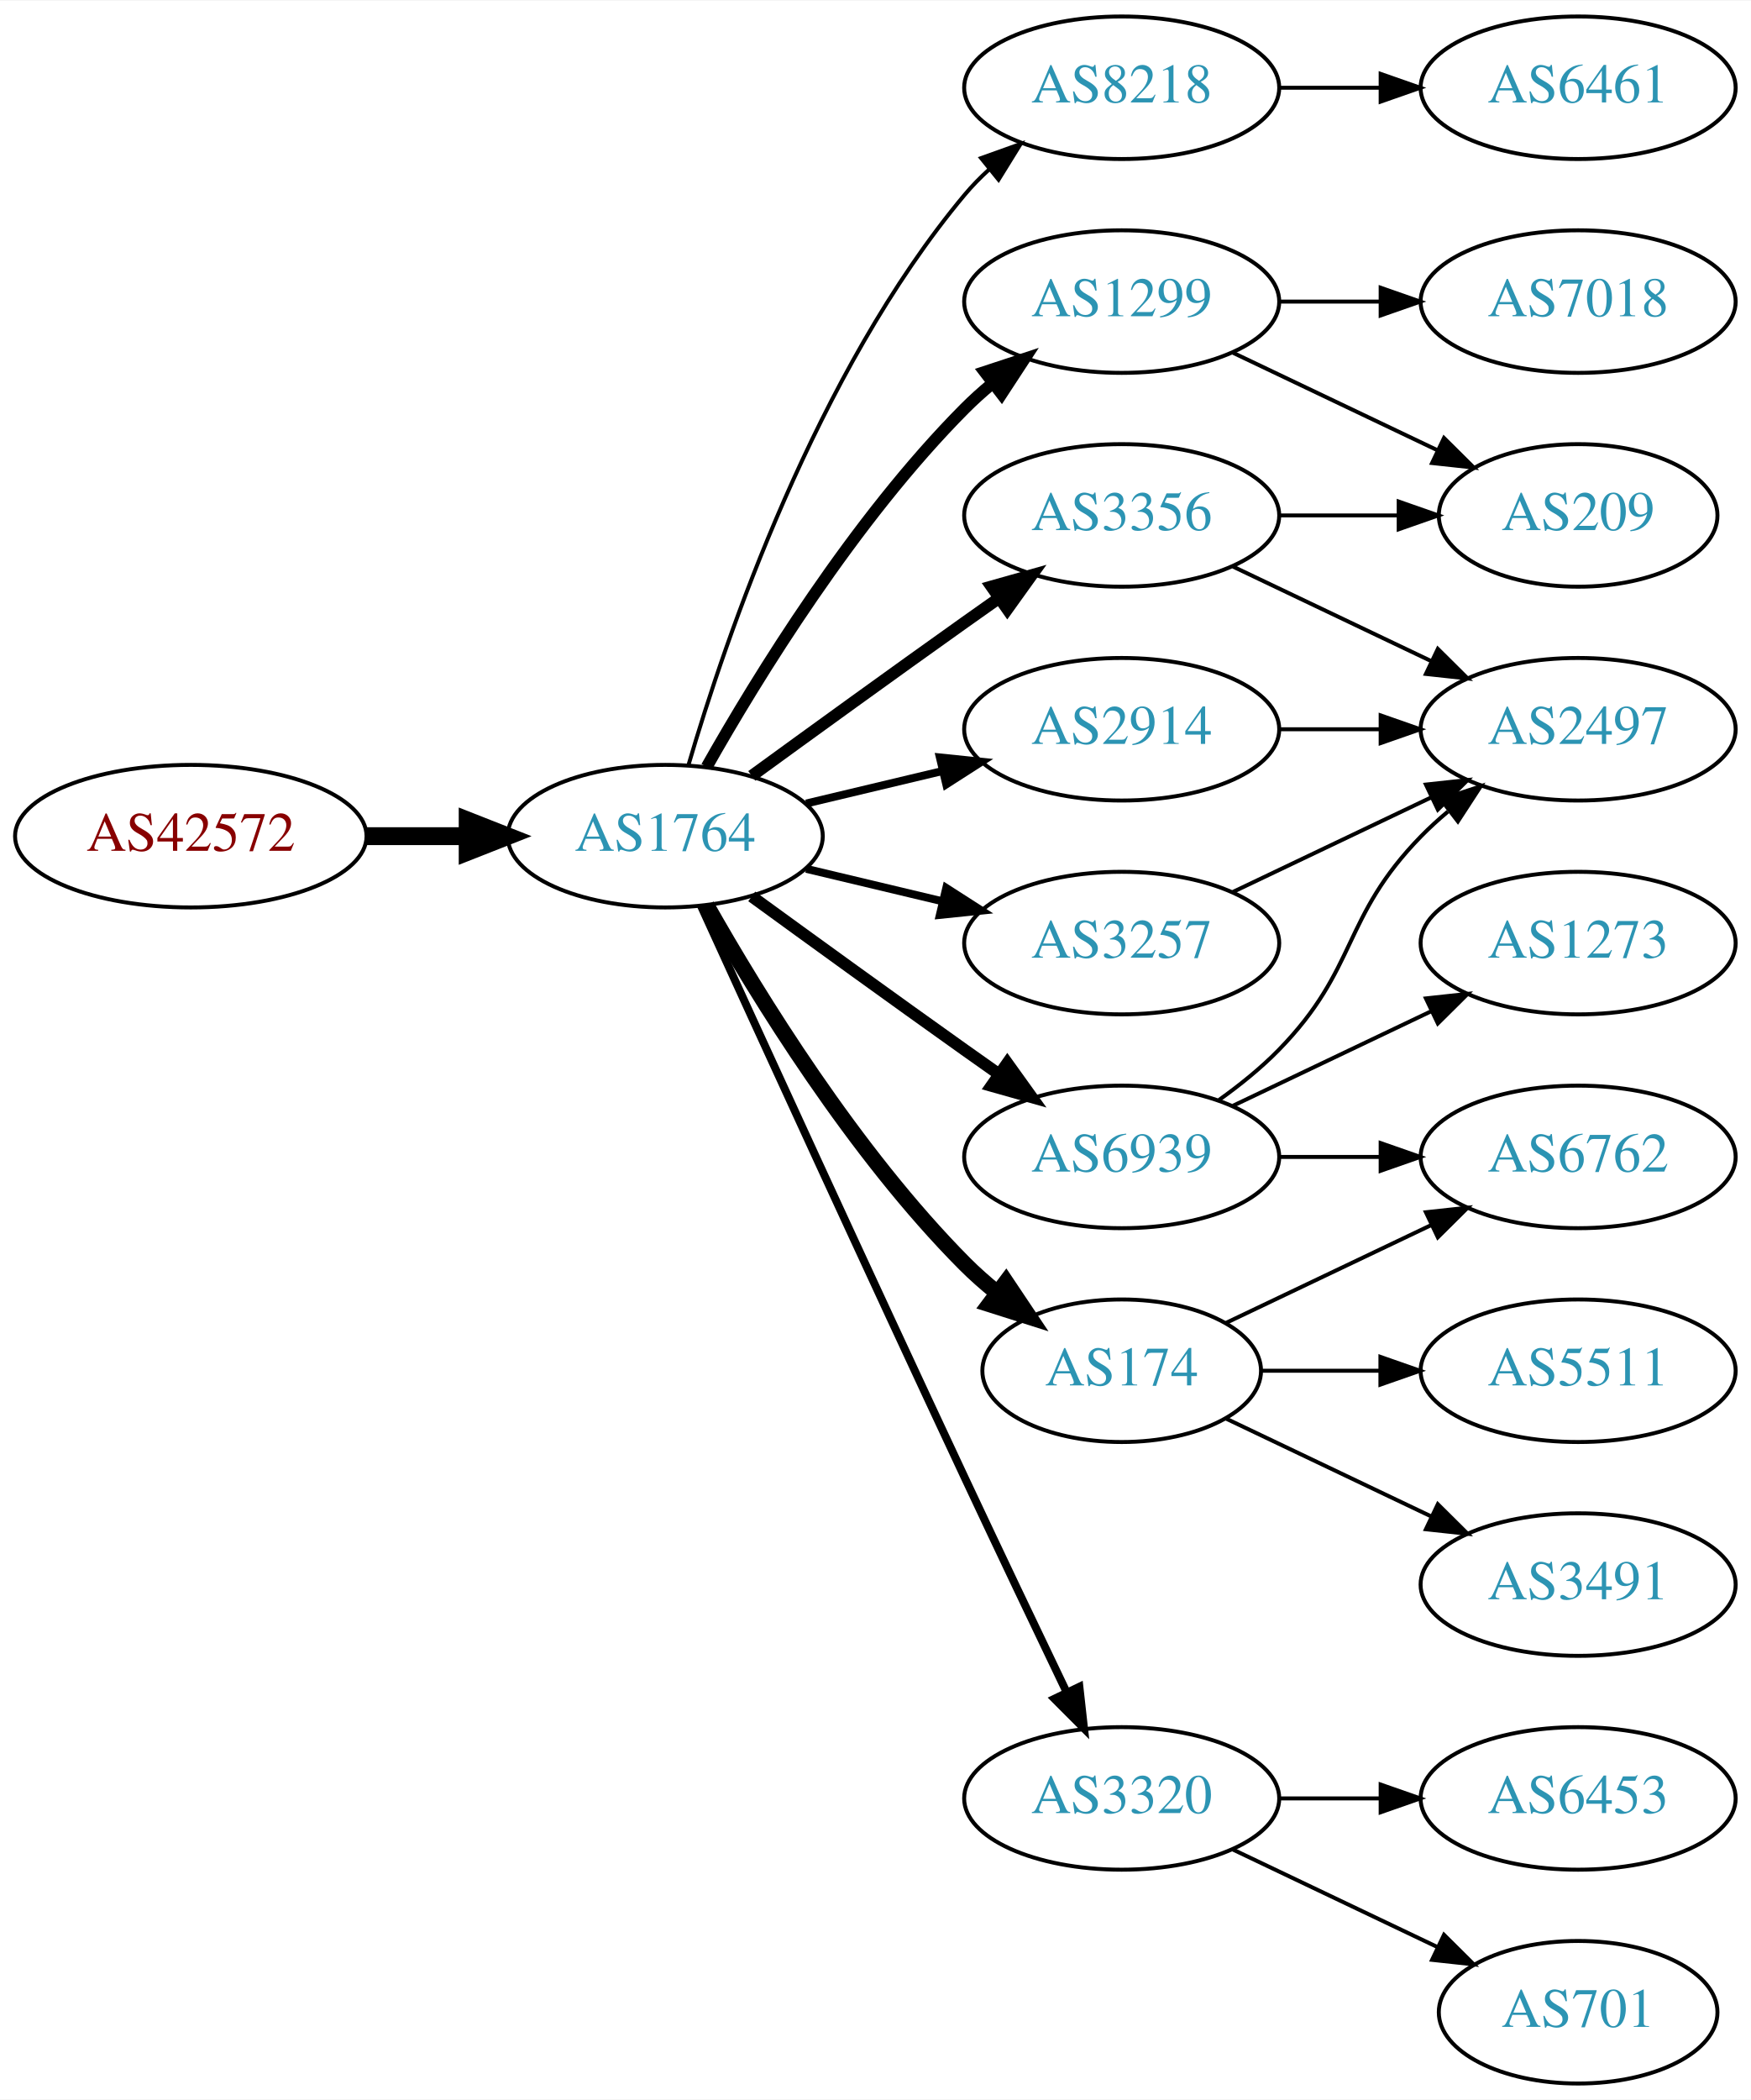
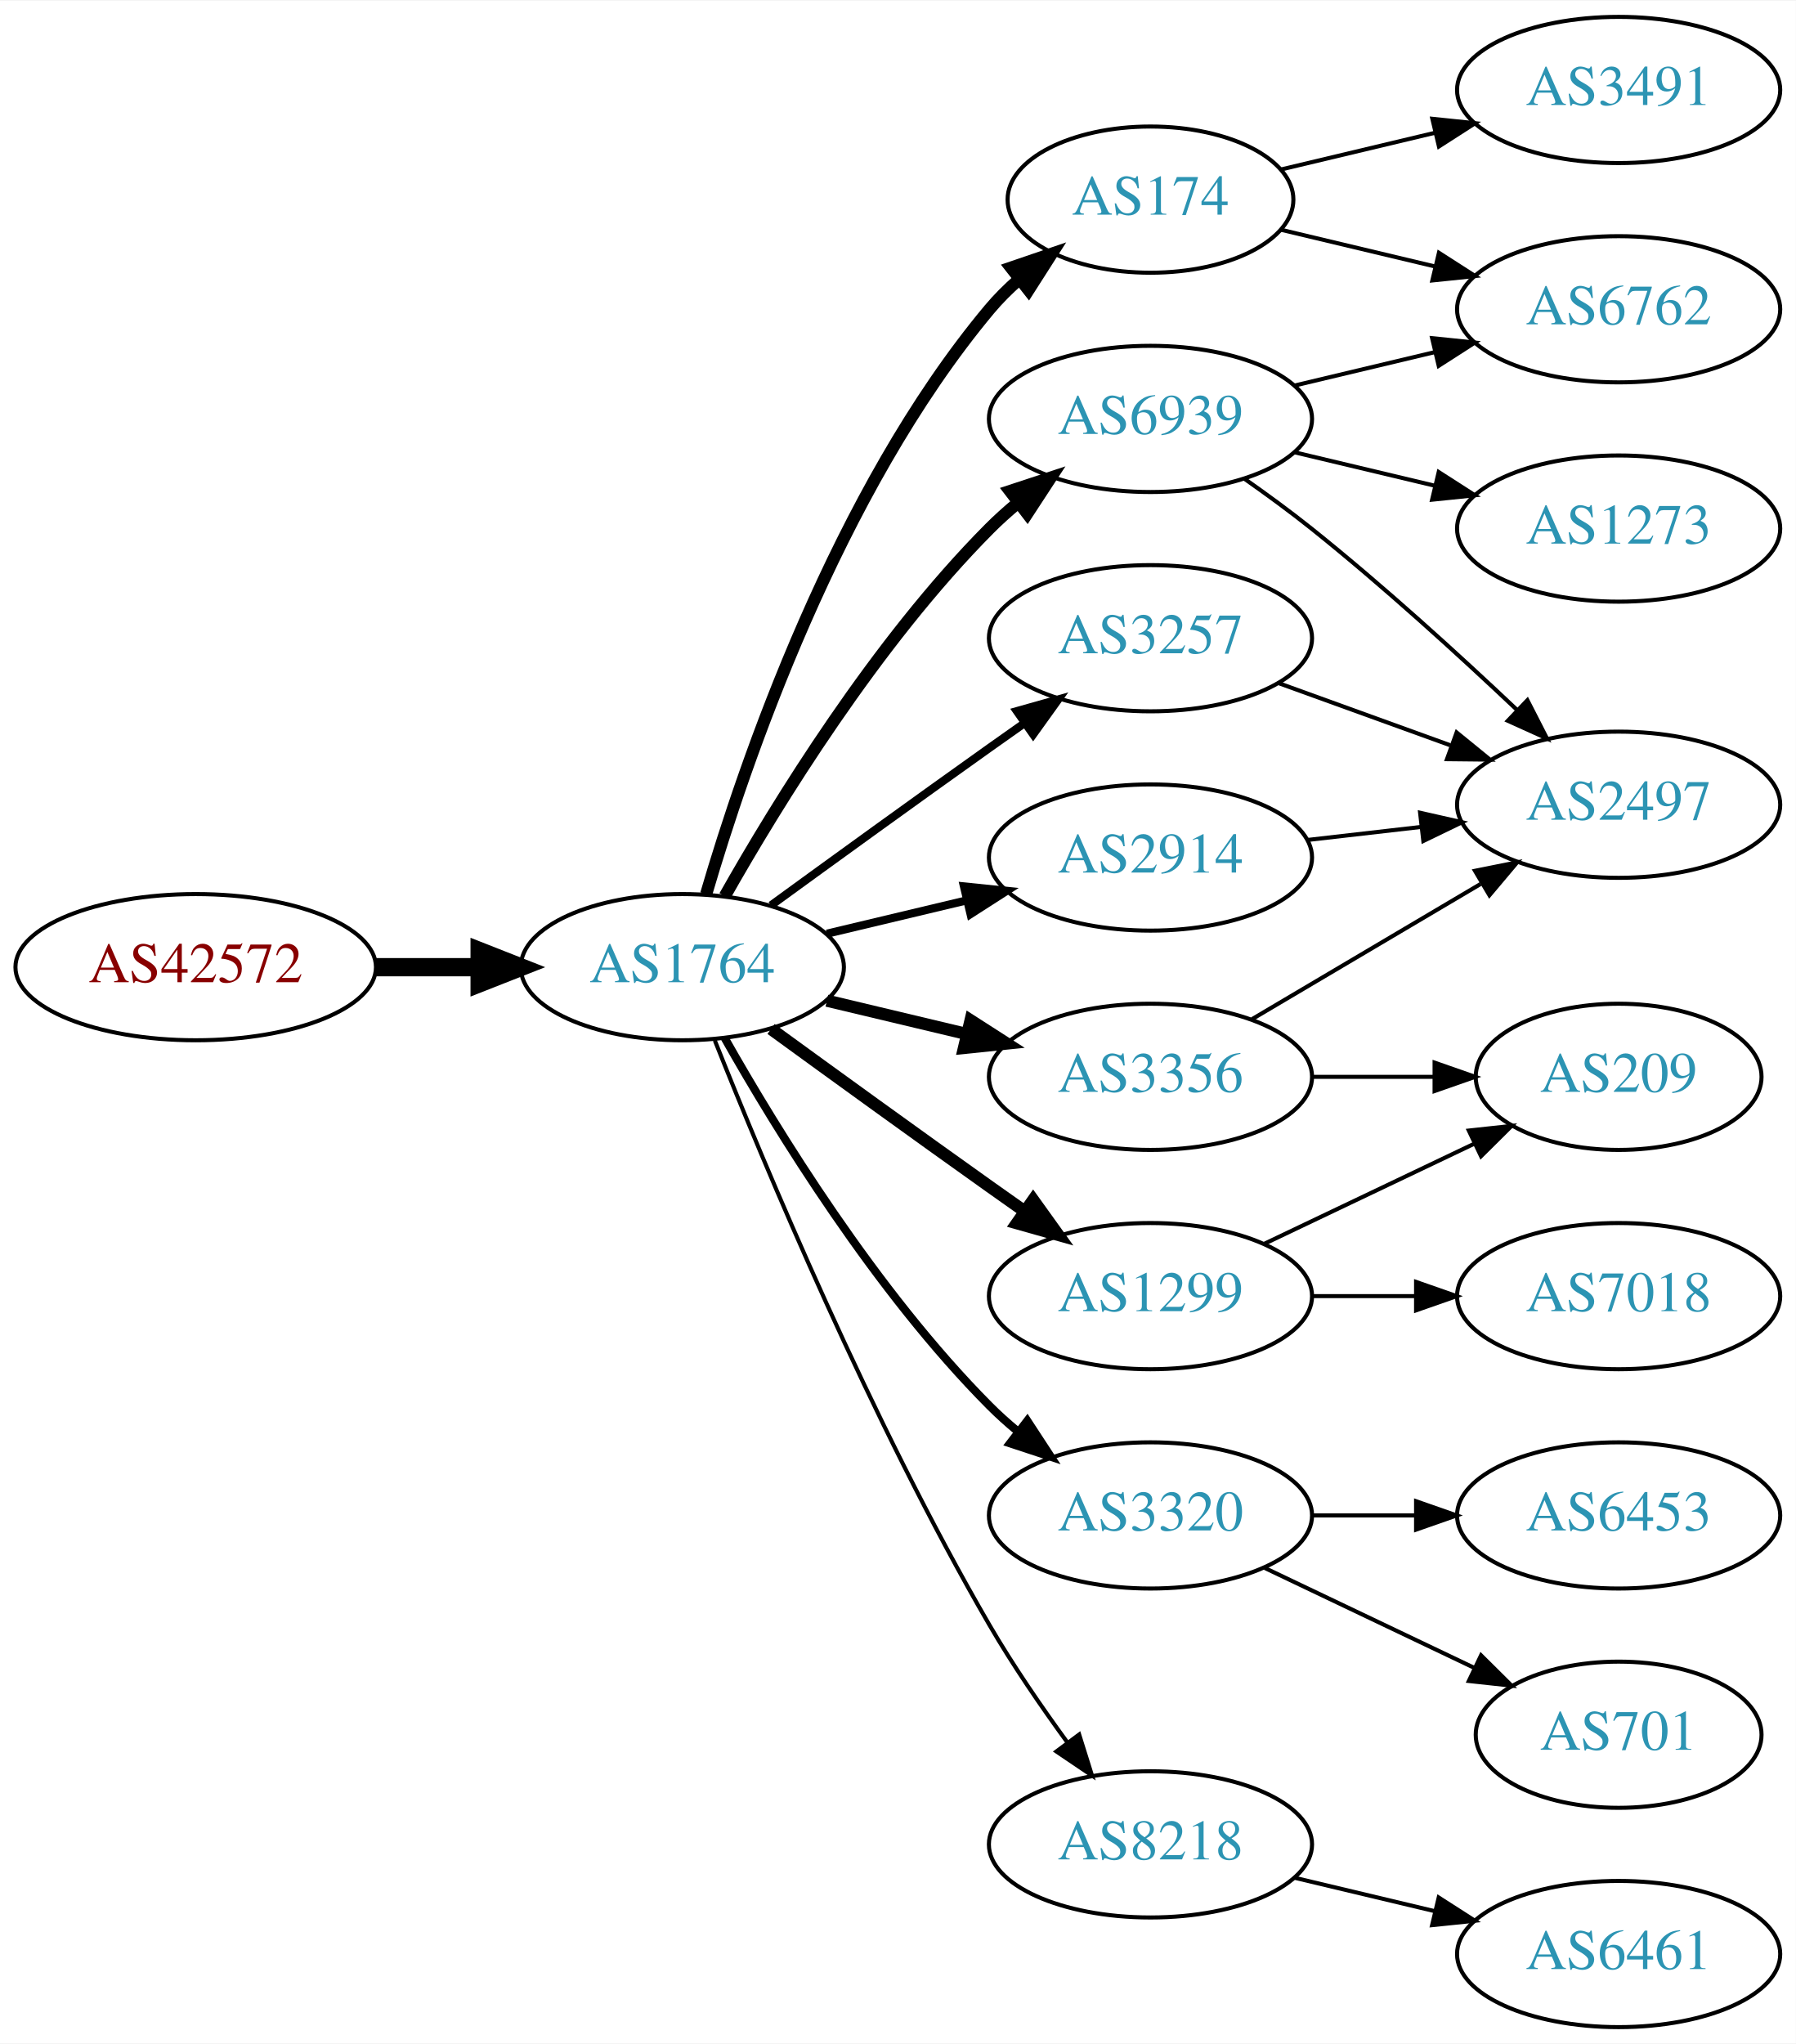
- <svg xmlns="http://www.w3.org/2000/svg" xmlns:xlink="http://www.w3.org/1999/xlink" width="442pt" height="530pt" viewBox="0.00 0.00 442.27 530.00">
-   <g id="graph0" class="graph" transform="scale(1 1) rotate(0) translate(4 526)">
-     <polygon fill="white" stroke="none" points="-4,4 -4,-526 438.271,-526 438.271,4 -4,4" />
+ <svg xmlns="http://www.w3.org/2000/svg" xmlns:xlink="http://www.w3.org/1999/xlink" width="442pt" height="503pt" viewBox="0.00 0.00 442.27 503.00">
+   <g id="graph0" class="graph" transform="scale(1 1) rotate(0) translate(4 499)">
+     <polygon fill="white" stroke="none" points="-4,4 -4,-499 438.271,-499 438.271,4 -4,4" />
    <g id="node1" class="node">
      <g id="a_node1">
        <a xlink:href="/asn/42572" xlink:title="AS42572 ~ abaton EDV-Dienstleistungs GmbH [AT]">
-           <ellipse fill="#ffffff" stroke="black" cx="44.196" cy="-315" rx="44.393" ry="18" />
-           <text text-anchor="middle" x="44.196" y="-311.3" font-family="Times,serif" font-size="14.00" fill="#880000">AS42572</text>
+           <ellipse fill="#ffffff" stroke="black" cx="44.196" cy="-261" rx="44.393" ry="18" />
+           <text text-anchor="middle" x="44.196" y="-257.3" font-family="Times,serif" font-size="14.00" fill="#880000">AS42572</text>
        </a>
      </g>
    </g>
    <g id="node2" class="node">
      <g id="a_node2">
        <a xlink:href="/asn/1764" xlink:title="AS1764 ~ NEXTLAYER-AS [AT]">
-           <ellipse fill="#ffffff" stroke="black" cx="164.039" cy="-315" rx="39.794" ry="18" />
-           <text text-anchor="middle" x="164.039" y="-311.3" font-family="Times,serif" font-size="14.00" fill="#2c94b3">AS1764</text>
+           <ellipse fill="#ffffff" stroke="black" cx="164.039" cy="-261" rx="39.794" ry="18" />
+           <text text-anchor="middle" x="164.039" y="-257.3" font-family="Times,serif" font-size="14.00" fill="#2c94b3">AS1764</text>
        </a>
      </g>
    </g>
    <g id="edge1" class="edge">
-       <path fill="none" stroke="black" stroke-width="4.5" d="M88.407,-315C96.72,-315 105.482,-315 113.965,-315" />
-       <polygon fill="black" stroke="black" stroke-width="4.5" points="114.123,-318.938 124.123,-315 114.123,-311.063 114.123,-318.938" />
+       <path fill="none" stroke="black" stroke-width="4.5" d="M88.407,-261C96.72,-261 105.482,-261 113.965,-261" />
+       <polygon fill="black" stroke="black" stroke-width="4.5" points="114.123,-264.938 124.123,-261 114.123,-257.063 114.123,-264.938" />
    </g>
    <g id="node3" class="node">
      <g id="a_node3">
-         <a xlink:href="/asn/8218" xlink:title="AS8218 ~ legacy Neotelecoms [FR]">
-           <ellipse fill="#ffffff" stroke="black" cx="279.332" cy="-504" rx="39.794" ry="18" />
-           <text text-anchor="middle" x="279.332" y="-500.3" font-family="Times,serif" font-size="14.00" fill="#2c94b3">AS8218</text>
+         <a xlink:href="/asn/174" xlink:title="AS174 ~ Cogent Communications [US]">
+           <ellipse fill="#ffffff" stroke="black" cx="279.332" cy="-450" rx="35.194" ry="18" />
+           <text text-anchor="middle" x="279.332" y="-446.3" font-family="Times,serif" font-size="14.00" fill="#2c94b3">AS174</text>
        </a>
      </g>
    </g>
    <g id="edge2" class="edge">
-       <path fill="none" stroke="black" d="M169.913,-333.002C179.227,-364.844 202.043,-431.981 239.685,-477 241.555,-479.237 243.654,-481.374 245.88,-483.396" />
-       <polygon fill="black" stroke="black" points="243.823,-486.234 253.799,-489.804 248.227,-480.793 243.823,-486.234" />
+       <path fill="none" stroke="black" stroke-width="3" d="M169.913,-279.002C179.227,-310.844 202.043,-377.981 239.685,-423 241.838,-425.574 244.292,-428.017 246.896,-430.303" />
+       <polygon fill="black" stroke="black" stroke-width="3" points="244.98,-433.249 255.007,-436.672 249.303,-427.743 244.98,-433.249" />
    </g>
    <g id="node4" class="node">
      <g id="a_node4">
-         <a xlink:href="/asn/1299" xlink:title="AS1299 ~ Telia Carrier [EU]">
-           <ellipse fill="#ffffff" stroke="black" cx="279.332" cy="-450" rx="39.794" ry="18" />
-           <text text-anchor="middle" x="279.332" y="-446.3" font-family="Times,serif" font-size="14.00" fill="#2c94b3">AS1299</text>
+         <a xlink:href="/asn/6939" xlink:title="AS6939 ~ Hurricane Electric LLC [US]">
+           <ellipse fill="#ffffff" stroke="black" cx="279.332" cy="-396" rx="39.794" ry="18" />
+           <text text-anchor="middle" x="279.332" y="-392.3" font-family="Times,serif" font-size="14.00" fill="#2c94b3">AS6939</text>
        </a>
      </g>
    </g>
    <g id="edge3" class="edge">
-       <path fill="none" stroke="black" stroke-width="3" d="M174.498,-332.49C187.28,-355.096 211.712,-394.886 239.685,-423 241.796,-425.121 244.092,-427.188 246.477,-429.171" />
-       <polygon fill="black" stroke="black" stroke-width="3" points="244.73,-432.242 254.793,-435.556 248.993,-426.69 244.73,-432.242" />
+       <path fill="none" stroke="black" stroke-width="3" d="M174.498,-278.49C187.28,-301.096 211.712,-340.886 239.685,-369 241.796,-371.121 244.092,-373.188 246.477,-375.171" />
+       <polygon fill="black" stroke="black" stroke-width="3" points="244.73,-378.242 254.793,-381.556 248.993,-372.69 244.73,-378.242" />
    </g>
    <g id="node5" class="node">
      <g id="a_node5">
-         <a xlink:href="/asn/174" xlink:title="AS174 ~ Cogent Communications [US]">
-           <ellipse fill="#ffffff" stroke="black" cx="279.332" cy="-180" rx="35.194" ry="18" />
-           <text text-anchor="middle" x="279.332" y="-176.3" font-family="Times,serif" font-size="14.00" fill="#2c94b3">AS174</text>
+         <a xlink:href="/asn/1299" xlink:title="AS1299 ~ Telia Carrier [EU]">
+           <ellipse fill="#ffffff" stroke="black" cx="279.332" cy="-180" rx="39.794" ry="18" />
+           <text text-anchor="middle" x="279.332" y="-176.3" font-family="Times,serif" font-size="14.00" fill="#2c94b3">AS1299</text>
        </a>
      </g>
    </g>
    <g id="edge4" class="edge">
-       <path fill="none" stroke="black" stroke-width="4" d="M174.498,-297.51C187.28,-274.904 211.712,-235.114 239.685,-207 242.185,-204.487 244.946,-202.051 247.807,-199.739" />
-       <polygon fill="black" stroke="black" stroke-width="4" points="250.108,-202.389 256.004,-193.587 245.905,-196.79 250.108,-202.389" />
+       <path fill="none" stroke="black" stroke-width="3" d="M185.887,-245.778C200.821,-234.909 221.435,-219.975 239.685,-207 242.506,-204.995 245.449,-202.915 248.397,-200.841" />
+       <polygon fill="black" stroke="black" stroke-width="3" points="250.443,-203.681 256.621,-195.074 246.424,-197.95 250.443,-203.681" />
    </g>
    <g id="node6" class="node">
      <g id="a_node6">
-         <a xlink:href="/asn/2914" xlink:title="AS2914 ~ NTT America, Inc. [US]">
+         <a xlink:href="/asn/3257" xlink:title="AS3257 ~ GTT [DE]">
          <ellipse fill="#ffffff" stroke="black" cx="279.332" cy="-342" rx="39.794" ry="18" />
-           <text text-anchor="middle" x="279.332" y="-338.3" font-family="Times,serif" font-size="14.00" fill="#2c94b3">AS2914</text>
+           <text text-anchor="middle" x="279.332" y="-338.3" font-family="Times,serif" font-size="14.00" fill="#2c94b3">AS3257</text>
        </a>
      </g>
    </g>
    <g id="edge5" class="edge">
-       <path fill="none" stroke="black" stroke-width="2" d="M199.646,-323.248C210.517,-325.838 222.671,-328.735 234.114,-331.462" />
-       <polygon fill="black" stroke="black" stroke-width="2" points="233.397,-334.889 243.936,-333.803 235.02,-328.08 233.397,-334.889" />
+       <path fill="none" stroke="black" stroke-width="2" d="M185.887,-276.222C200.821,-287.091 221.435,-302.025 239.685,-315 242.506,-317.005 245.449,-319.085 248.397,-321.159" />
+       <polygon fill="black" stroke="black" stroke-width="2" points="246.424,-324.05 256.621,-326.926 250.443,-318.319 246.424,-324.05" />
    </g>
    <g id="node7" class="node">
      <g id="a_node7">
        <a xlink:href="/asn/3356" xlink:title="AS3356 ~ Level 3 Parent, LLC [US]">
-           <ellipse fill="#ffffff" stroke="black" cx="279.332" cy="-396" rx="39.794" ry="18" />
-           <text text-anchor="middle" x="279.332" y="-392.3" font-family="Times,serif" font-size="14.00" fill="#2c94b3">AS3356</text>
+           <ellipse fill="#ffffff" stroke="black" cx="279.332" cy="-234" rx="39.794" ry="18" />
+           <text text-anchor="middle" x="279.332" y="-230.3" font-family="Times,serif" font-size="14.00" fill="#2c94b3">AS3356</text>
        </a>
      </g>
    </g>
    <g id="edge6" class="edge">
-       <path fill="none" stroke="black" stroke-width="3" d="M185.887,-330.222C200.821,-341.091 221.435,-356.025 239.685,-369 242.506,-371.005 245.449,-373.085 248.397,-375.159" />
-       <polygon fill="black" stroke="black" stroke-width="3" points="246.424,-378.05 256.621,-380.926 250.443,-372.319 246.424,-378.05" />
+       <path fill="none" stroke="black" stroke-width="3" d="M199.646,-252.752C210.517,-250.162 222.671,-247.265 234.114,-244.538" />
+       <polygon fill="black" stroke="black" stroke-width="3" points="235.02,-247.92 243.936,-242.197 233.397,-241.111 235.02,-247.92" />
    </g>
    <g id="node8" class="node">
      <g id="a_node8">
-         <a xlink:href="/asn/6939" xlink:title="AS6939 ~ Hurricane Electric LLC [US]">
-           <ellipse fill="#ffffff" stroke="black" cx="279.332" cy="-234" rx="39.794" ry="18" />
-           <text text-anchor="middle" x="279.332" y="-230.3" font-family="Times,serif" font-size="14.00" fill="#2c94b3">AS6939</text>
+         <a xlink:href="/asn/3320" xlink:title="AS3320 ~ DTAG [DE]">
+           <ellipse fill="#ffffff" stroke="black" cx="279.332" cy="-126" rx="39.794" ry="18" />
+           <text text-anchor="middle" x="279.332" y="-122.3" font-family="Times,serif" font-size="14.00" fill="#2c94b3">AS3320</text>
        </a>
      </g>
    </g>
    <g id="edge7" class="edge">
-       <path fill="none" stroke="black" stroke-width="3" d="M185.887,-299.778C200.821,-288.909 221.435,-273.975 239.685,-261 242.506,-258.995 245.449,-256.915 248.397,-254.841" />
-       <polygon fill="black" stroke="black" stroke-width="3" points="250.443,-257.681 256.621,-249.074 246.424,-251.95 250.443,-257.681" />
+       <path fill="none" stroke="black" stroke-width="2" d="M174.498,-243.51C187.28,-220.904 211.712,-181.114 239.685,-153 241.796,-150.879 244.092,-148.812 246.477,-146.829" />
+       <polygon fill="black" stroke="black" stroke-width="2" points="248.993,-149.31 254.793,-140.444 244.73,-143.758 248.993,-149.31" />
    </g>
    <g id="node9" class="node">
      <g id="a_node9">
-         <a xlink:href="/asn/3257" xlink:title="AS3257 ~ GTT [DE]">
-           <ellipse fill="#ffffff" stroke="black" cx="279.332" cy="-288" rx="39.794" ry="18" />
-           <text text-anchor="middle" x="279.332" y="-284.3" font-family="Times,serif" font-size="14.00" fill="#2c94b3">AS3257</text>
+         <a xlink:href="/asn/8218" xlink:title="AS8218 ~ legacy Neotelecoms [FR]">
+           <ellipse fill="#ffffff" stroke="black" cx="279.332" cy="-45" rx="39.794" ry="18" />
+           <text text-anchor="middle" x="279.332" y="-41.3" font-family="Times,serif" font-size="14.00" fill="#2c94b3">AS8218</text>
        </a>
      </g>
    </g>
    <g id="edge8" class="edge">
-       <path fill="none" stroke="black" stroke-width="2" d="M199.646,-306.752C210.517,-304.162 222.671,-301.265 234.114,-298.538" />
-       <polygon fill="black" stroke="black" stroke-width="2" points="235.02,-301.92 243.936,-296.197 233.397,-295.111 235.02,-301.92" />
+       <path fill="none" stroke="black" d="M172.042,-242.949C184.169,-212.43 210.587,-149.067 239.685,-99 245.392,-89.181 252.43,-78.922 258.929,-70.016" />
+       <polygon fill="black" stroke="black" points="261.77,-72.061 264.934,-61.95 256.155,-67.881 261.77,-72.061" />
    </g>
    <g id="node10" class="node">
      <g id="a_node10">
-         <a xlink:href="/asn/3320" xlink:title="AS3320 ~ DTAG [DE]">
-           <ellipse fill="#ffffff" stroke="black" cx="279.332" cy="-72" rx="39.794" ry="18" />
-           <text text-anchor="middle" x="279.332" y="-68.3" font-family="Times,serif" font-size="14.00" fill="#2c94b3">AS3320</text>
+         <a xlink:href="/asn/2914" xlink:title="AS2914 ~ NTT America, Inc. [US]">
+           <ellipse fill="#ffffff" stroke="black" cx="279.332" cy="-288" rx="39.794" ry="18" />
+           <text text-anchor="middle" x="279.332" y="-284.3" font-family="Times,serif" font-size="14.00" fill="#2c94b3">AS2914</text>
        </a>
      </g>
    </g>
    <g id="edge9" class="edge">
-       <path fill="none" stroke="black" stroke-width="2" d="M173.026,-297.464C186.602,-267.704 215.099,-205.43 239.685,-153 248.176,-134.892 257.868,-114.579 265.422,-98.825" />
-       <polygon fill="black" stroke="black" stroke-width="2" points="268.647,-100.195 269.82,-89.665 262.337,-97.165 268.647,-100.195" />
+       <path fill="none" stroke="black" stroke-width="2" d="M199.646,-269.248C210.517,-271.838 222.671,-274.735 234.114,-277.462" />
+       <polygon fill="black" stroke="black" stroke-width="2" points="233.397,-280.889 243.936,-279.803 235.02,-274.08 233.397,-280.889" />
    </g>
    <g id="node11" class="node">
      <g id="a_node11">
-         <a xlink:href="/asn/6461" xlink:title="AS6461 ~ Zayo Bandwidth [US]">
-           <ellipse fill="#ffffff" stroke="black" cx="394.625" cy="-504" rx="39.794" ry="18" />
-           <text text-anchor="middle" x="394.625" y="-500.3" font-family="Times,serif" font-size="14.00" fill="#2c94b3">AS6461</text>
+         <a xlink:href="/asn/3491" xlink:title="AS3491 ~ PCCW Global, Inc. [US]">
+           <ellipse fill="#ffffff" stroke="black" cx="394.625" cy="-477" rx="39.794" ry="18" />
+           <text text-anchor="middle" x="394.625" y="-473.3" font-family="Times,serif" font-size="14.00" fill="#2c94b3">AS3491</text>
        </a>
      </g>
    </g>
    <g id="edge10" class="edge">
-       <path fill="none" stroke="black" d="M319.004,-504C327.207,-504 335.971,-504 344.503,-504" />
-       <polygon fill="black" stroke="black" points="344.742,-507.5 354.742,-504 344.742,-500.5 344.742,-507.5" />
+       <path fill="none" stroke="black" d="M311.589,-457.449C323.269,-460.233 336.765,-463.449 349.394,-466.459" />
+       <polygon fill="black" stroke="black" points="348.747,-469.903 359.286,-468.816 350.37,-463.093 348.747,-469.903" />
+     </g>
+     <g id="node12" class="node">
+       <g id="a_node12">
+         <a xlink:href="/asn/6762" xlink:title="AS6762 ~ TELECOM ITALIA SPARKLE S.p.A. [IT]">
+           <ellipse fill="#ffffff" stroke="black" cx="394.625" cy="-423" rx="39.794" ry="18" />
+           <text text-anchor="middle" x="394.625" y="-419.3" font-family="Times,serif" font-size="14.00" fill="#2c94b3">AS6762</text>
+         </a>
+       </g>
+     </g>
+     <g id="edge11" class="edge">
+       <path fill="none" stroke="black" d="M311.589,-442.551C323.269,-439.767 336.765,-436.551 349.394,-433.541" />
+       <polygon fill="black" stroke="black" points="350.37,-436.907 359.286,-431.184 348.747,-430.097 350.37,-436.907" />
+     </g>
+     <g id="edge13" class="edge">
+       <path fill="none" stroke="black" d="M314.939,-404.248C325.81,-406.838 337.964,-409.735 349.407,-412.462" />
+       <polygon fill="black" stroke="black" points="348.69,-415.889 359.229,-414.803 350.313,-409.08 348.69,-415.889" />
+     </g>
+     <g id="node13" class="node">
+       <g id="a_node13">
+         <a xlink:href="/asn/2497" xlink:title="AS2497 ~ Internet Initiative Japan Inc. [JP]">
+           <ellipse fill="#ffffff" stroke="black" cx="394.625" cy="-301" rx="39.794" ry="18" />
+           <text text-anchor="middle" x="394.625" y="-297.3" font-family="Times,serif" font-size="14.00" fill="#2c94b3">AS2497</text>
+         </a>
+       </g>
+     </g>
+     <g id="edge12" class="edge">
+       <path fill="none" stroke="black" d="M302.357,-381.344C307.886,-377.467 313.736,-373.19 318.978,-369 336.54,-354.962 355.24,-337.923 369.531,-324.413" />
+       <polygon fill="black" stroke="black" points="372.157,-326.745 376.981,-317.312 367.327,-321.678 372.157,-326.745" />
+     </g>
+     <g id="node14" class="node">
+       <g id="a_node14">
+         <a xlink:href="/asn/1273" xlink:title="AS1273 ~ Vodafone Group PLC [EU]">
+           <ellipse fill="#ffffff" stroke="black" cx="394.625" cy="-369" rx="39.794" ry="18" />
+           <text text-anchor="middle" x="394.625" y="-365.3" font-family="Times,serif" font-size="14.00" fill="#2c94b3">AS1273</text>
+         </a>
+       </g>
+     </g>
+     <g id="edge14" class="edge">
+       <path fill="none" stroke="black" d="M314.939,-387.752C325.81,-385.162 337.964,-382.265 349.407,-379.538" />
+       <polygon fill="black" stroke="black" points="350.313,-382.92 359.229,-377.197 348.69,-376.111 350.313,-382.92" />
+     </g>
+     <g id="node15" class="node">
+       <g id="a_node15">
+         <a xlink:href="/asn/7018" xlink:title="AS7018 ~ AT&amp;T Services, Inc. [US]">
+           <ellipse fill="#ffffff" stroke="black" cx="394.625" cy="-180" rx="39.794" ry="18" />
+           <text text-anchor="middle" x="394.625" y="-176.3" font-family="Times,serif" font-size="14.00" fill="#2c94b3">AS7018</text>
+         </a>
+       </g>
+     </g>
+     <g id="edge15" class="edge">
+       <path fill="none" stroke="black" d="M319.004,-180C327.207,-180 335.971,-180 344.503,-180" />
+       <polygon fill="black" stroke="black" points="344.742,-183.5 354.742,-180 344.742,-176.5 344.742,-183.5" />
    </g>
    <g id="node16" class="node">
      <g id="a_node16">
        <a xlink:href="/asn/209" xlink:title="AS209 ~ CenturyLink Communications, LLC [US]">
-           <ellipse fill="#ffffff" stroke="black" cx="394.625" cy="-396" rx="35.194" ry="18" />
-           <text text-anchor="middle" x="394.625" y="-392.3" font-family="Times,serif" font-size="14.00" fill="#2c94b3">AS209</text>
-         </a>
-       </g>
+           <ellipse fill="#ffffff" stroke="black" cx="394.625" cy="-234" rx="35.194" ry="18" />
+           <text text-anchor="middle" x="394.625" y="-230.3" font-family="Times,serif" font-size="14.00" fill="#2c94b3">AS209</text>
+         </a>
+       </g>
+     </g>
+     <g id="edge16" class="edge">
+       <path fill="none" stroke="black" d="M307.468,-192.934C322.9,-200.29 342.385,-209.577 358.92,-217.459" />
+       <polygon fill="black" stroke="black" points="357.729,-220.768 368.262,-221.911 360.741,-214.449 357.729,-220.768" />
+     </g>
+     <g id="edge23" class="edge">
+       <path fill="none" stroke="black" d="M310.99,-330.905C323.963,-326.21 339.256,-320.676 353.137,-315.652" />
+       <polygon fill="black" stroke="black" points="354.729,-318.798 362.941,-312.104 352.347,-312.216 354.729,-318.798" />
+     </g>
+     <g id="edge18" class="edge">
+       <path fill="none" stroke="black" d="M304.358,-248.209C320.73,-257.891 342.618,-270.835 360.622,-281.482" />
+       <polygon fill="black" stroke="black" points="359.244,-284.734 369.633,-286.812 362.807,-278.708 359.244,-284.734" />
    </g>
    <g id="edge17" class="edge">
-       <path fill="none" stroke="black" d="M307.468,-437.066C322.9,-429.71 342.385,-420.423 358.92,-412.541" />
-       <polygon fill="black" stroke="black" points="360.741,-415.551 368.262,-408.089 357.729,-409.232 360.741,-415.551" />
+       <path fill="none" stroke="black" d="M319.004,-234C328.709,-234 339.2,-234 349.163,-234" />
+       <polygon fill="black" stroke="black" points="349.299,-237.5 359.299,-234 349.299,-230.5 349.299,-237.5" />
    </g>
    <g id="node17" class="node">
      <g id="a_node17">
-         <a xlink:href="/asn/7018" xlink:title="AS7018 ~ AT&amp;T Services, Inc. [US]">
-           <ellipse fill="#ffffff" stroke="black" cx="394.625" cy="-450" rx="39.794" ry="18" />
-           <text text-anchor="middle" x="394.625" y="-446.3" font-family="Times,serif" font-size="14.00" fill="#2c94b3">AS7018</text>
-         </a>
-       </g>
-     </g>
-     <g id="edge16" class="edge">
-       <path fill="none" stroke="black" d="M319.004,-450C327.207,-450 335.971,-450 344.503,-450" />
-       <polygon fill="black" stroke="black" points="344.742,-453.5 354.742,-450 344.742,-446.5 344.742,-453.5" />
-     </g>
-     <g id="node12" class="node">
-       <g id="a_node12">
-         <a xlink:href="/asn/6762" xlink:title="AS6762 ~ TELECOM ITALIA SPARKLE S.p.A. [IT]">
-           <ellipse fill="#ffffff" stroke="black" cx="394.625" cy="-234" rx="39.794" ry="18" />
-           <text text-anchor="middle" x="394.625" y="-230.3" font-family="Times,serif" font-size="14.00" fill="#2c94b3">AS6762</text>
-         </a>
-       </g>
-     </g>
-     <g id="edge11" class="edge">
-       <path fill="none" stroke="black" d="M305.757,-192.119C321.059,-199.413 340.783,-208.814 357.665,-216.86" />
-       <polygon fill="black" stroke="black" points="356.172,-220.026 366.705,-221.169 359.184,-213.707 356.172,-220.026" />
-     </g>
-     <g id="node13" class="node">
-       <g id="a_node13">
-         <a xlink:href="/asn/5511" xlink:title="AS5511 ~ Orange S.A. [FR]">
-           <ellipse fill="#ffffff" stroke="black" cx="394.625" cy="-180" rx="39.794" ry="18" />
-           <text text-anchor="middle" x="394.625" y="-176.3" font-family="Times,serif" font-size="14.00" fill="#2c94b3">AS5511</text>
-         </a>
-       </g>
-     </g>
-     <g id="edge12" class="edge">
-       <path fill="none" stroke="black" d="M314.631,-180C324.008,-180 334.358,-180 344.393,-180" />
-       <polygon fill="black" stroke="black" points="344.681,-183.5 354.681,-180 344.681,-176.5 344.681,-183.5" />
-     </g>
-     <g id="node14" class="node">
-       <g id="a_node14">
-         <a xlink:href="/asn/3491" xlink:title="AS3491 ~ PCCW Global, Inc. [US]">
+         <a xlink:href="/asn/6453" xlink:title="AS6453 ~ TATA COMMUNICATIONS (AMERICA) INC [US]">
          <ellipse fill="#ffffff" stroke="black" cx="394.625" cy="-126" rx="39.794" ry="18" />
-           <text text-anchor="middle" x="394.625" y="-122.3" font-family="Times,serif" font-size="14.00" fill="#2c94b3">AS3491</text>
-         </a>
-       </g>
-     </g>
-     <g id="edge13" class="edge">
-       <path fill="none" stroke="black" d="M305.757,-167.881C321.059,-160.587 340.783,-151.186 357.665,-143.14" />
-       <polygon fill="black" stroke="black" points="359.184,-146.293 366.705,-138.831 356.172,-139.974 359.184,-146.293" />
-     </g>
-     <g id="node15" class="node">
-       <g id="a_node15">
-         <a xlink:href="/asn/2497" xlink:title="AS2497 ~ Internet Initiative Japan Inc. [JP]">
-           <ellipse fill="#ffffff" stroke="black" cx="394.625" cy="-342" rx="39.794" ry="18" />
-           <text text-anchor="middle" x="394.625" y="-338.3" font-family="Times,serif" font-size="14.00" fill="#2c94b3">AS2497</text>
-         </a>
-       </g>
-     </g>
-     <g id="edge18" class="edge">
-       <path fill="none" stroke="black" d="M319.004,-342C327.207,-342 335.971,-342 344.503,-342" />
-       <polygon fill="black" stroke="black" points="344.742,-345.5 354.742,-342 344.742,-338.5 344.742,-345.5" />
-     </g>
-     <g id="edge14" class="edge">
-       <path fill="none" stroke="black" d="M307.468,-383.066C322.462,-375.919 341.283,-366.948 357.506,-359.215" />
-       <polygon fill="black" stroke="black" points="359.188,-362.291 366.71,-354.829 356.177,-355.972 359.188,-362.291" />
-     </g>
-     <g id="edge15" class="edge">
-       <path fill="none" stroke="black" d="M319.004,-396C328.709,-396 339.2,-396 349.163,-396" />
-       <polygon fill="black" stroke="black" points="349.299,-399.5 359.299,-396 349.299,-392.5 349.299,-399.5" />
-     </g>
-     <g id="edge21" class="edge">
-       <path fill="none" stroke="black" d="M319.004,-234C327.207,-234 335.971,-234 344.503,-234" />
-       <polygon fill="black" stroke="black" points="344.742,-237.5 354.742,-234 344.742,-230.5 344.742,-237.5" />
-     </g>
-     <g id="edge20" class="edge">
-       <path fill="none" stroke="black" d="M303.926,-248.389C309.182,-252.148 314.513,-256.437 318.978,-261 339.151,-281.617 334.806,-294.383 354.978,-315 357.071,-317.139 359.354,-319.218 361.731,-321.21" />
-       <polygon fill="black" stroke="black" points="359.974,-324.275 370.031,-327.611 364.249,-318.732 359.974,-324.275" />
+           <text text-anchor="middle" x="394.625" y="-122.3" font-family="Times,serif" font-size="14.00" fill="#2c94b3">AS6453</text>
+         </a>
+       </g>
+     </g>
+     <g id="edge19" class="edge">
+       <path fill="none" stroke="black" d="M319.004,-126C327.207,-126 335.971,-126 344.503,-126" />
+       <polygon fill="black" stroke="black" points="344.742,-129.5 354.742,-126 344.742,-122.5 344.742,-129.5" />
    </g>
    <g id="node18" class="node">
      <g id="a_node18">
-         <a xlink:href="/asn/1273" xlink:title="AS1273 ~ Vodafone Group PLC [EU]">
-           <ellipse fill="#ffffff" stroke="black" cx="394.625" cy="-288" rx="39.794" ry="18" />
-           <text text-anchor="middle" x="394.625" y="-284.3" font-family="Times,serif" font-size="14.00" fill="#2c94b3">AS1273</text>
-         </a>
-       </g>
-     </g>
-     <g id="edge19" class="edge">
-       <path fill="none" stroke="black" d="M307.468,-246.934C322.462,-254.081 341.283,-263.052 357.506,-270.785" />
-       <polygon fill="black" stroke="black" points="356.177,-274.028 366.71,-275.171 359.188,-267.709 356.177,-274.028" />
-     </g>
-     <g id="edge22" class="edge">
-       <path fill="none" stroke="black" d="M307.468,-300.934C322.462,-308.081 341.283,-317.052 357.506,-324.785" />
-       <polygon fill="black" stroke="black" points="356.177,-328.028 366.71,-329.171 359.188,-321.709 356.177,-328.028" />
+         <a xlink:href="/asn/701" xlink:title="AS701 ~ UUNET [US]">
+           <ellipse fill="#ffffff" stroke="black" cx="394.625" cy="-72" rx="35.194" ry="18" />
+           <text text-anchor="middle" x="394.625" y="-68.3" font-family="Times,serif" font-size="14.00" fill="#2c94b3">AS701</text>
+         </a>
+       </g>
+     </g>
+     <g id="edge20" class="edge">
+       <path fill="none" stroke="black" d="M307.468,-113.066C322.9,-105.71 342.385,-96.423 358.92,-88.541" />
+       <polygon fill="black" stroke="black" points="360.741,-91.551 368.262,-84.089 357.729,-85.232 360.741,-91.551" />
    </g>
    <g id="node19" class="node">
      <g id="a_node19">
-         <a xlink:href="/asn/6453" xlink:title="AS6453 ~ TATA COMMUNICATIONS (AMERICA) INC [US]">
-           <ellipse fill="#ffffff" stroke="black" cx="394.625" cy="-72" rx="39.794" ry="18" />
-           <text text-anchor="middle" x="394.625" y="-68.3" font-family="Times,serif" font-size="14.00" fill="#2c94b3">AS6453</text>
-         </a>
-       </g>
-     </g>
-     <g id="edge23" class="edge">
-       <path fill="none" stroke="black" d="M319.004,-72C327.207,-72 335.971,-72 344.503,-72" />
-       <polygon fill="black" stroke="black" points="344.742,-75.5 354.742,-72 344.742,-68.5 344.742,-75.5" />
-     </g>
-     <g id="node20" class="node">
-       <g id="a_node20">
-         <a xlink:href="/asn/701" xlink:title="AS701 ~ UUNET [US]">
-           <ellipse fill="#ffffff" stroke="black" cx="394.625" cy="-18" rx="35.194" ry="18" />
-           <text text-anchor="middle" x="394.625" y="-14.3" font-family="Times,serif" font-size="14.00" fill="#2c94b3">AS701</text>
-         </a>
-       </g>
-     </g>
-     <g id="edge24" class="edge">
-       <path fill="none" stroke="black" d="M307.468,-59.066C322.9,-51.71 342.385,-42.423 358.92,-34.541" />
-       <polygon fill="black" stroke="black" points="360.741,-37.551 368.262,-30.089 357.729,-31.232 360.741,-37.551" />
+         <a xlink:href="/asn/6461" xlink:title="AS6461 ~ Zayo Bandwidth [US]">
+           <ellipse fill="#ffffff" stroke="black" cx="394.625" cy="-18" rx="39.794" ry="18" />
+           <text text-anchor="middle" x="394.625" y="-14.3" font-family="Times,serif" font-size="14.00" fill="#2c94b3">AS6461</text>
+         </a>
+       </g>
+     </g>
+     <g id="edge21" class="edge">
+       <path fill="none" stroke="black" d="M314.939,-36.752C325.81,-34.162 337.964,-31.265 349.407,-28.538" />
+       <polygon fill="black" stroke="black" points="350.313,-31.92 359.229,-26.197 348.69,-25.111 350.313,-31.92" />
+     </g>
+     <g id="edge22" class="edge">
+       <path fill="none" stroke="black" d="M318.057,-292.329C327.038,-293.359 336.737,-294.472 346.094,-295.546" />
+       <polygon fill="black" stroke="black" points="345.731,-299.027 356.064,-296.69 346.529,-292.073 345.731,-299.027" />
    </g>
  </g>
</svg>
